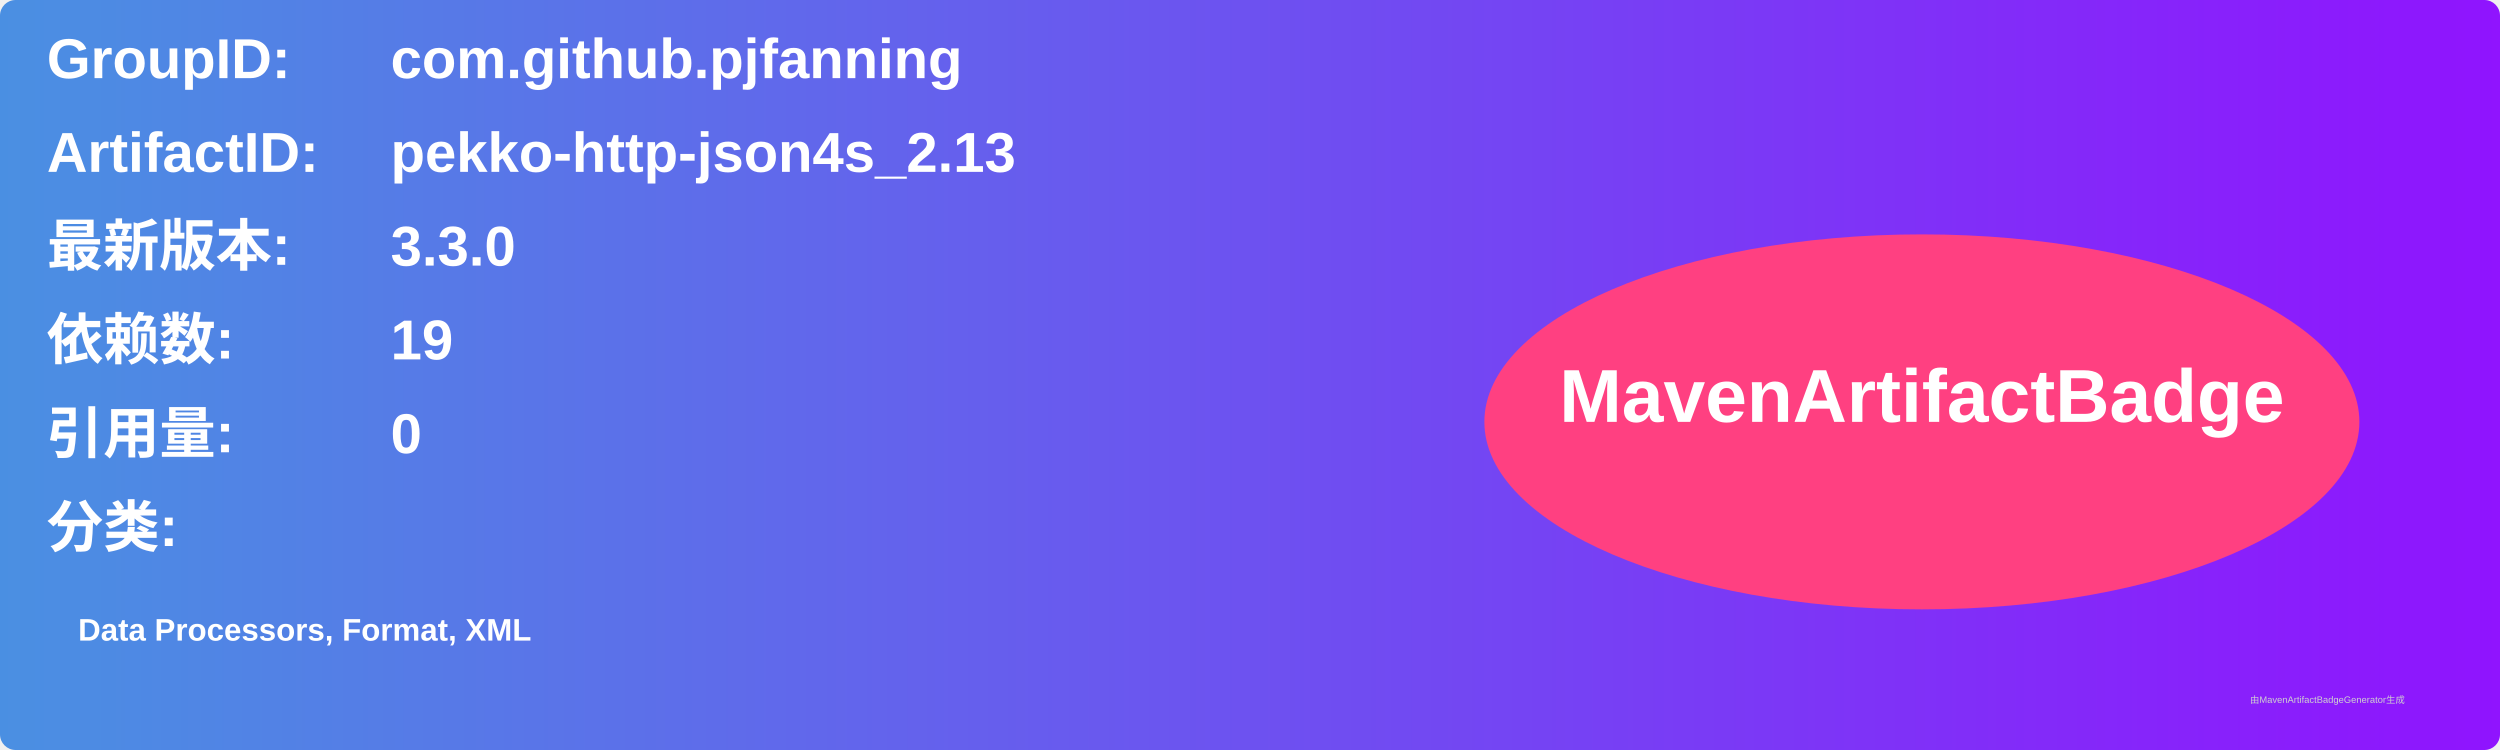
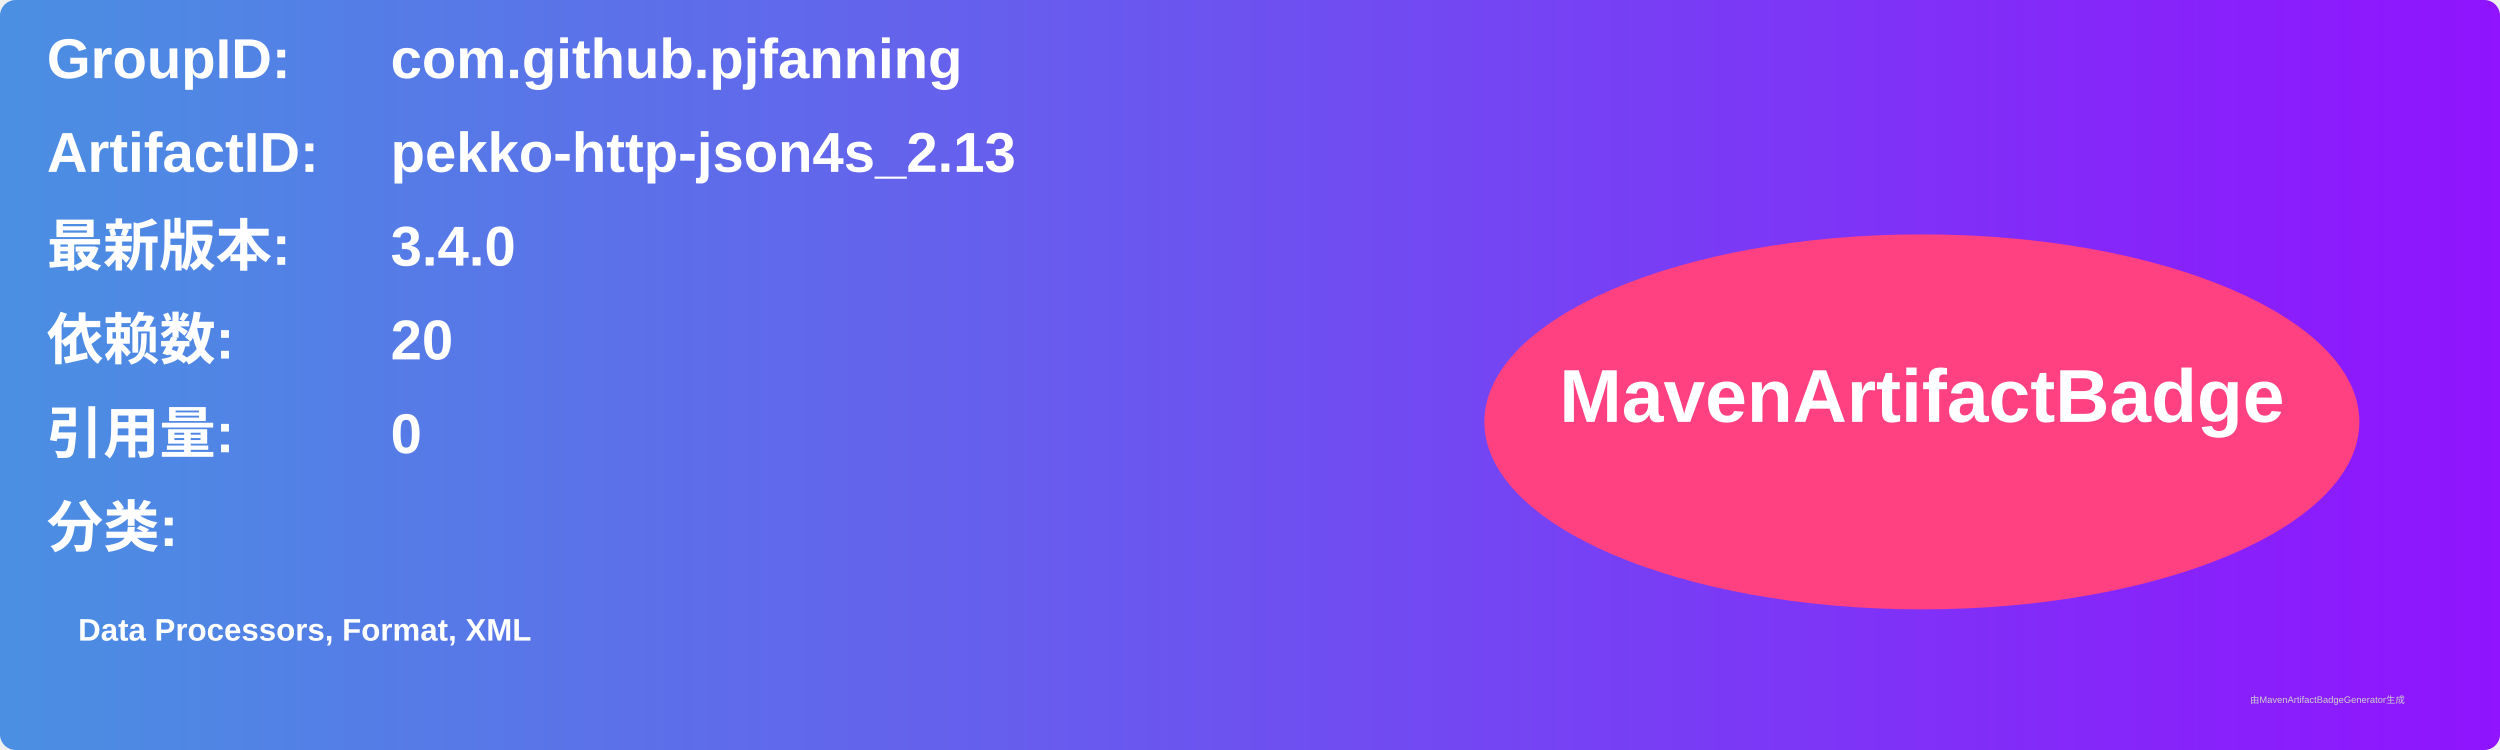
<svg xmlns="http://www.w3.org/2000/svg" width="800" height="240" viewBox="0 0 800 240">
  <linearGradient id="grad" x1="0%" y1="0%" x2="100%" y2="0%">
    <stop offset="0%" stop-color="#4a90e2" />
    <stop offset="100%" stop-color="#9013fe" />
  </linearGradient>
  <rect width="100%" height="100%" rx="5" ry="5" fill="url(#grad)" />
  <g transform="translate(15, 15)">
    <text x="0" y="10" font-family="Arial" font-size="18" fill="white" font-weight="bold" width="260">GroupID:</text>
    <text x="110" y="10" font-family="Arial" font-size="18" fill="white" font-weight="bold" width="460">com.github.pjfanning</text>
    <text x="0" y="40" font-family="Arial" font-size="18" fill="white" font-weight="bold" width="260">ArtifactID:</text>
    <text x="110" y="40" font-family="Arial" font-size="18" fill="white" font-weight="bold" width="460">pekko-http-json4s_2.13</text>
    <text x="0" y="70" font-family="Arial" font-size="18" fill="white" font-weight="bold">最新版本:</text>
    <text x="110" y="70" font-family="Arial" font-size="18" fill="white" font-weight="bold">
-       <tspan font-weight="bold">3.3.0</tspan>
+       <tspan font-weight="bold">3.4.0</tspan>
    </text>
    <text x="0" y="100" font-family="Arial" font-size="18" fill="white" font-weight="bold">依赖数: </text>
    <text x="110" y="100" font-family="Arial" font-size="18" fill="white">
-       <tspan font-weight="bold">19</tspan>
+       <tspan font-weight="bold">20</tspan>
    </text>
    <text x="0" y="130" font-family="Arial" font-size="18" fill="white" font-weight="bold">引用量: </text>
    <text x="110" y="130" font-family="Arial" font-size="18" fill="white">
      <tspan font-weight="bold">0</tspan>
    </text>
    <text x="0" y="160" font-family="Arial" font-size="18" fill="white" font-weight="bold">分类:</text>
    <text x="10" y="190" font-family="Arial" font-size="10" fill="white">
      <tspan font-weight="bold">Data Processors, Format, XML</tspan>
    </text>
    <ellipse cx="600" cy="120" rx="140" ry="60" fill="#ff4081" />
    <text x="600" y="120" text-anchor="middle" font-family="Arial" font-size="24" fill="white" font-weight="bold">MavenArtifactBadge</text>
  </g>
  <text x="720" y="225" font-family="Arial" font-size="3" fill="#d0d0d0">由MavenArtifactBadgeGenerator生成</text>
</svg>
